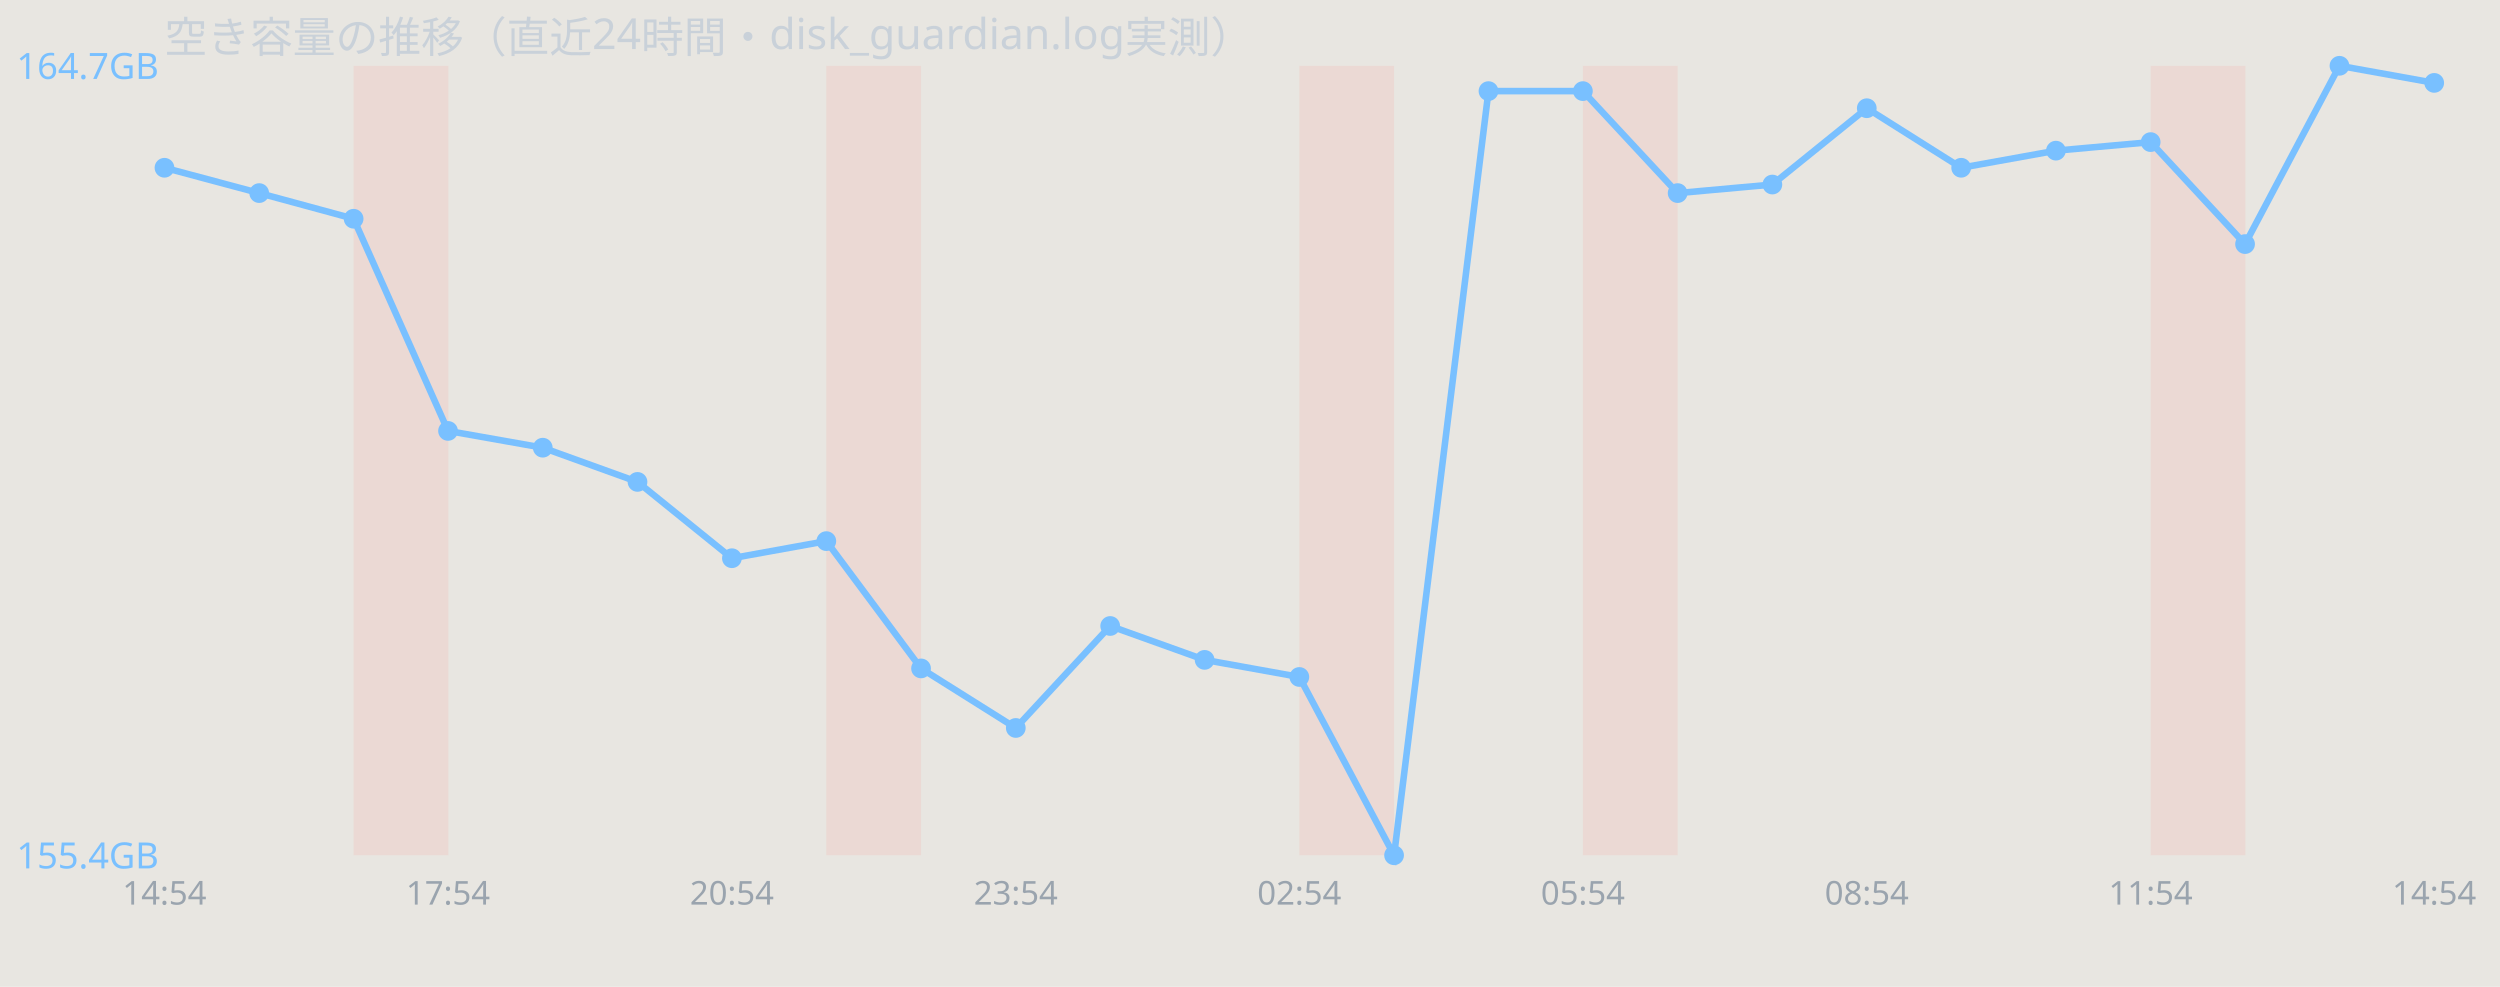
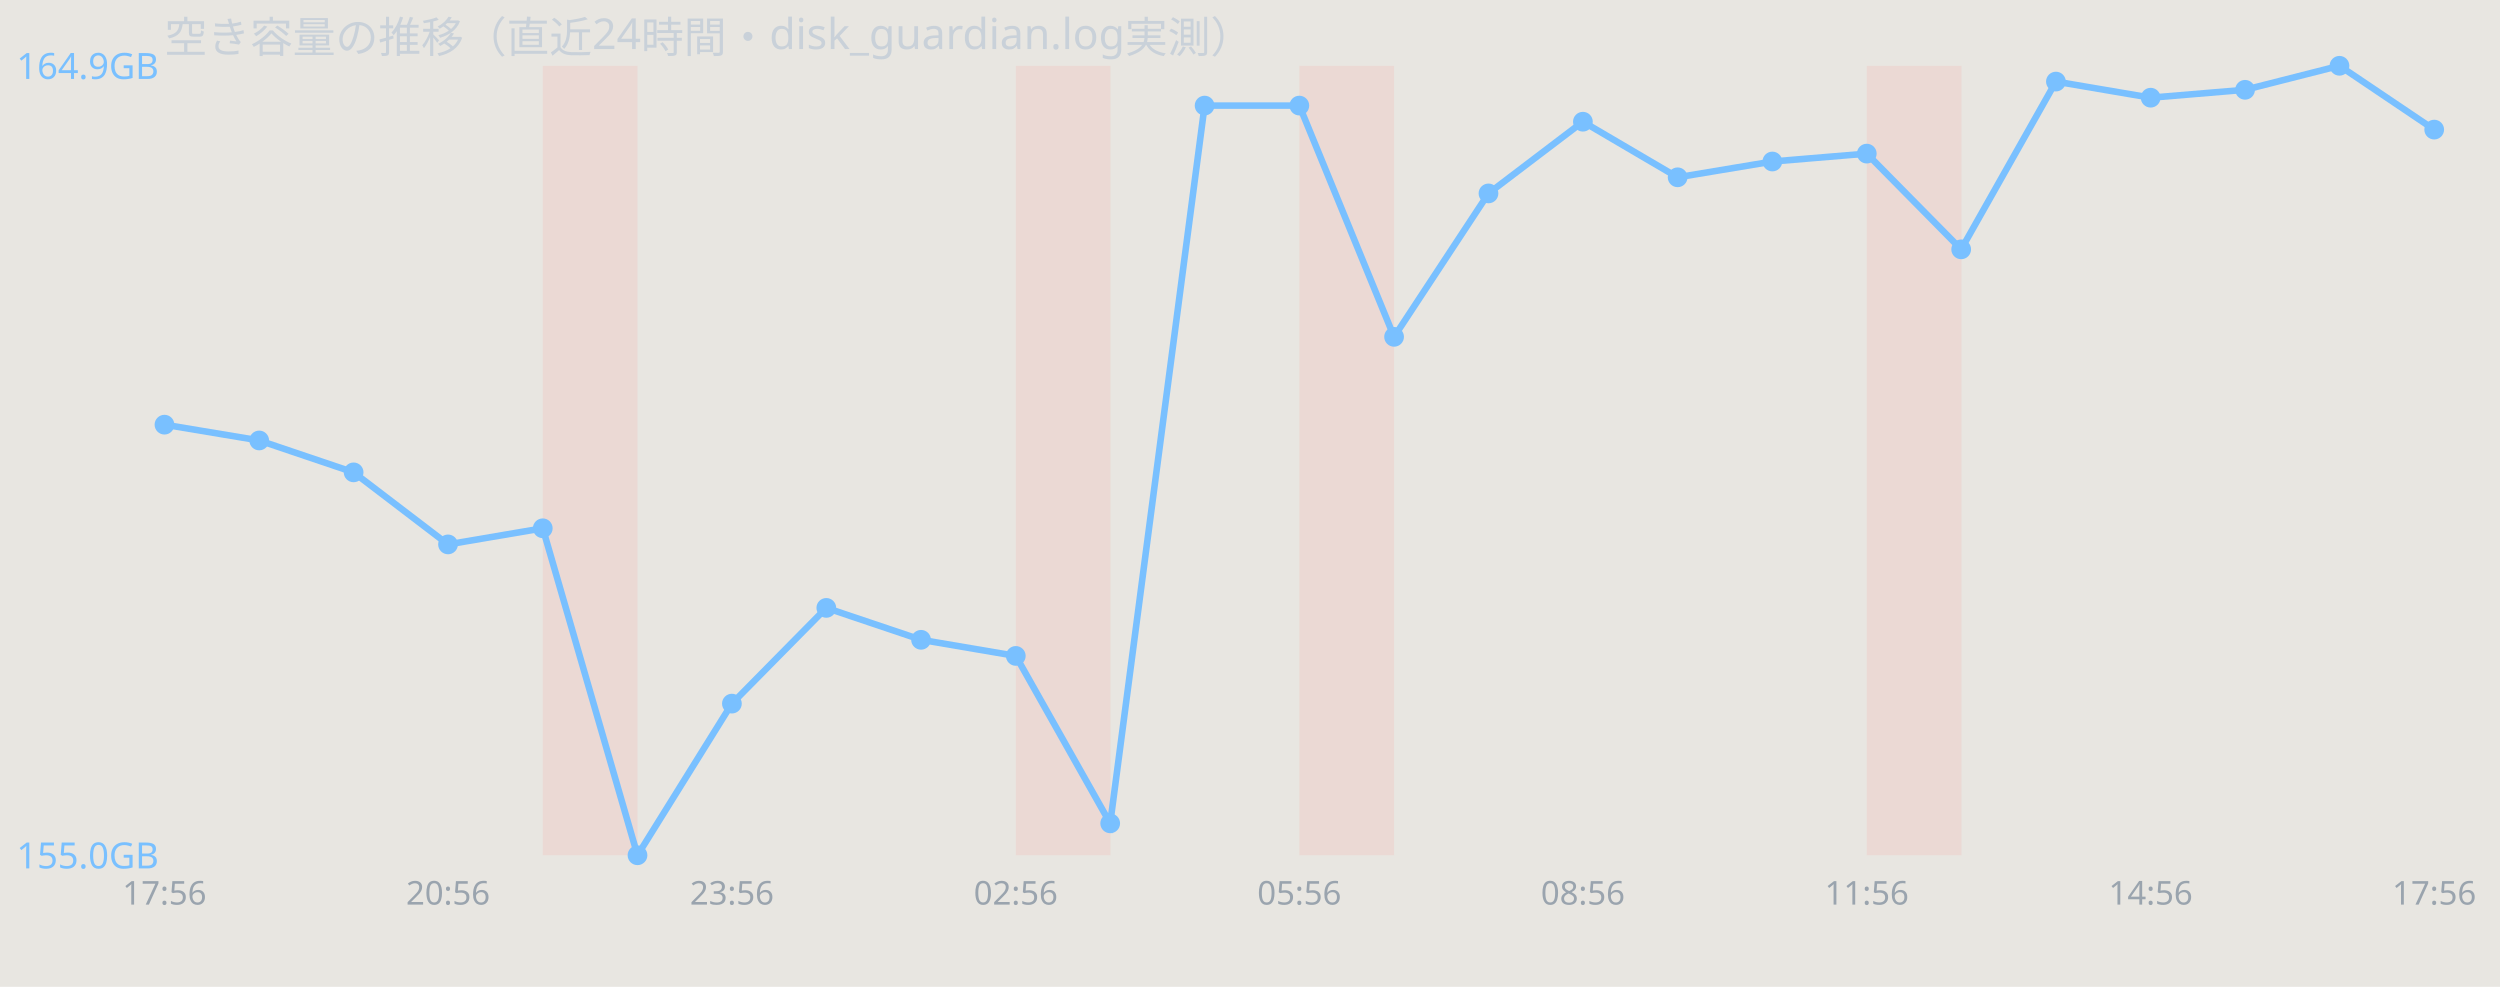
<svg xmlns="http://www.w3.org/2000/svg" width="760" height="300" viewBox="0 0 760 300" font-family="sans-serif">
  <rect width="760" height="300" fill="#e8e6e1" />
  <text x="50" y="16" font-size="13" fill="#c9d1d9">空き容量の推移（直近24時間・disk_guardian.log実測）</text>
-   <rect x="107.5" y="20" width="28.8" height="240" fill="#ff7b72" opacity="0.12" />
-   <rect x="251.2" y="20" width="28.8" height="240" fill="#ff7b72" opacity="0.12" />
+   <rect x="165.0" y="20" width="28.8" height="240" fill="#ff7b72" opacity="0.12" />
+   <rect x="308.8" y="20" width="28.8" height="240" fill="#ff7b72" opacity="0.12" />
  <rect x="395.0" y="20" width="28.8" height="240" fill="#ff7b72" opacity="0.12" />
-   <rect x="481.2" y="20" width="28.8" height="240" fill="#ff7b72" opacity="0.12" />
-   <rect x="653.8" y="20" width="28.8" height="240" fill="#ff7b72" opacity="0.12" />
-   <polyline points="50.0,51.0 78.8,58.7 107.5,66.5 136.2,131.0 165.0,136.1 193.8,146.5 222.5,169.7 251.2,164.5 280.0,203.2 308.8,221.3 337.5,190.3 366.2,200.6 395.0,205.8 423.8,260.0 452.5,27.7 481.2,27.7 510.0,58.7 538.8,56.1 567.5,32.9 596.2,51.0 625.0,45.8 653.8,43.2 682.5,74.2 711.2,20.0 740.0,25.2" fill="none" stroke="#79c0ff" stroke-width="2" />
-   <circle cx="50.0" cy="51.0" r="3" fill="#79c0ff" />
-   <circle cx="78.8" cy="58.7" r="3" fill="#79c0ff" />
-   <circle cx="107.5" cy="66.5" r="3" fill="#79c0ff" />
-   <circle cx="136.2" cy="131.0" r="3" fill="#79c0ff" />
-   <circle cx="165.0" cy="136.1" r="3" fill="#79c0ff" />
-   <circle cx="193.8" cy="146.5" r="3" fill="#79c0ff" />
-   <circle cx="222.5" cy="169.7" r="3" fill="#79c0ff" />
-   <circle cx="251.2" cy="164.5" r="3" fill="#79c0ff" />
-   <circle cx="280.0" cy="203.2" r="3" fill="#79c0ff" />
-   <circle cx="308.8" cy="221.3" r="3" fill="#79c0ff" />
-   <circle cx="337.5" cy="190.3" r="3" fill="#79c0ff" />
-   <circle cx="366.2" cy="200.6" r="3" fill="#79c0ff" />
-   <circle cx="395.0" cy="205.8" r="3" fill="#79c0ff" />
-   <circle cx="423.8" cy="260.0" r="3" fill="#79c0ff" />
-   <circle cx="452.5" cy="27.7" r="3" fill="#79c0ff" />
-   <circle cx="481.2" cy="27.7" r="3" fill="#79c0ff" />
-   <circle cx="510.0" cy="58.7" r="3" fill="#79c0ff" />
-   <circle cx="538.8" cy="56.1" r="3" fill="#79c0ff" />
-   <circle cx="567.5" cy="32.9" r="3" fill="#79c0ff" />
-   <circle cx="596.2" cy="51.0" r="3" fill="#79c0ff" />
-   <circle cx="625.0" cy="45.8" r="3" fill="#79c0ff" />
-   <circle cx="653.8" cy="43.2" r="3" fill="#79c0ff" />
-   <circle cx="682.5" cy="74.2" r="3" fill="#79c0ff" />
+   <rect x="567.5" y="20" width="28.8" height="240" fill="#ff7b72" opacity="0.12" />
+   <polyline points="50.0,129.1 78.8,133.9 107.5,143.6 136.2,165.5 165.0,160.6 193.8,260.0 222.5,213.9 251.2,184.8 280.0,194.5 308.8,199.4 337.5,250.3 366.2,32.1 395.0,32.1 423.8,102.4 452.5,58.8 481.2,37.0 510.0,53.9 538.8,49.1 567.5,46.7 596.2,75.8 625.0,24.8 653.8,29.7 682.5,27.3 711.2,20.0 740.0,39.4" fill="none" stroke="#79c0ff" stroke-width="2" />
+   <circle cx="50.0" cy="129.1" r="3" fill="#79c0ff" />
+   <circle cx="78.8" cy="133.9" r="3" fill="#79c0ff" />
+   <circle cx="107.5" cy="143.6" r="3" fill="#79c0ff" />
+   <circle cx="136.2" cy="165.5" r="3" fill="#79c0ff" />
+   <circle cx="165.0" cy="160.6" r="3" fill="#79c0ff" />
+   <circle cx="193.8" cy="260.0" r="3" fill="#79c0ff" />
+   <circle cx="222.5" cy="213.9" r="3" fill="#79c0ff" />
+   <circle cx="251.2" cy="184.8" r="3" fill="#79c0ff" />
+   <circle cx="280.0" cy="194.5" r="3" fill="#79c0ff" />
+   <circle cx="308.8" cy="199.4" r="3" fill="#79c0ff" />
+   <circle cx="337.5" cy="250.3" r="3" fill="#79c0ff" />
+   <circle cx="366.2" cy="32.1" r="3" fill="#79c0ff" />
+   <circle cx="395.0" cy="32.1" r="3" fill="#79c0ff" />
+   <circle cx="423.8" cy="102.4" r="3" fill="#79c0ff" />
+   <circle cx="452.5" cy="58.8" r="3" fill="#79c0ff" />
+   <circle cx="481.2" cy="37.0" r="3" fill="#79c0ff" />
+   <circle cx="510.0" cy="53.9" r="3" fill="#79c0ff" />
+   <circle cx="538.8" cy="49.1" r="3" fill="#79c0ff" />
+   <circle cx="567.5" cy="46.7" r="3" fill="#79c0ff" />
+   <circle cx="596.2" cy="75.8" r="3" fill="#79c0ff" />
+   <circle cx="625.0" cy="24.8" r="3" fill="#79c0ff" />
+   <circle cx="653.8" cy="29.7" r="3" fill="#79c0ff" />
+   <circle cx="682.5" cy="27.3" r="3" fill="#79c0ff" />
  <circle cx="711.2" cy="20.0" r="3" fill="#79c0ff" />
-   <circle cx="740.0" cy="25.2" r="3" fill="#79c0ff" />
-   <text x="5" y="24.0" font-size="11" fill="#79c0ff">164.7GB</text>
-   <text x="5" y="264.0" font-size="11" fill="#79c0ff">155.4GB</text>
-   <text x="50.0" y="275" font-size="10" fill="#9aa4ae" text-anchor="middle">14:54</text>
-   <text x="136.2" y="275" font-size="10" fill="#9aa4ae" text-anchor="middle">17:54</text>
-   <text x="222.5" y="275" font-size="10" fill="#9aa4ae" text-anchor="middle">20:54</text>
-   <text x="308.8" y="275" font-size="10" fill="#9aa4ae" text-anchor="middle">23:54</text>
-   <text x="395.0" y="275" font-size="10" fill="#9aa4ae" text-anchor="middle">02:54</text>
-   <text x="481.2" y="275" font-size="10" fill="#9aa4ae" text-anchor="middle">05:54</text>
-   <text x="567.5" y="275" font-size="10" fill="#9aa4ae" text-anchor="middle">08:54</text>
-   <text x="653.8" y="275" font-size="10" fill="#9aa4ae" text-anchor="middle">11:54</text>
-   <text x="740.0" y="275" font-size="10" fill="#9aa4ae" text-anchor="middle">14:54</text>
+   <circle cx="740.0" cy="39.4" r="3" fill="#79c0ff" />
+   <text x="5" y="24.0" font-size="11" fill="#79c0ff">164.9GB</text>
+   <text x="5" y="264.0" font-size="11" fill="#79c0ff">155.0GB</text>
+   <text x="50.0" y="275" font-size="10" fill="#9aa4ae" text-anchor="middle">17:56</text>
+   <text x="136.2" y="275" font-size="10" fill="#9aa4ae" text-anchor="middle">20:56</text>
+   <text x="222.5" y="275" font-size="10" fill="#9aa4ae" text-anchor="middle">23:56</text>
+   <text x="308.8" y="275" font-size="10" fill="#9aa4ae" text-anchor="middle">02:56</text>
+   <text x="395.0" y="275" font-size="10" fill="#9aa4ae" text-anchor="middle">05:56</text>
+   <text x="481.2" y="275" font-size="10" fill="#9aa4ae" text-anchor="middle">08:56</text>
+   <text x="567.5" y="275" font-size="10" fill="#9aa4ae" text-anchor="middle">11:56</text>
+   <text x="653.8" y="275" font-size="10" fill="#9aa4ae" text-anchor="middle">14:56</text>
+   <text x="740.0" y="275" font-size="10" fill="#9aa4ae" text-anchor="middle">17:56</text>
</svg>
